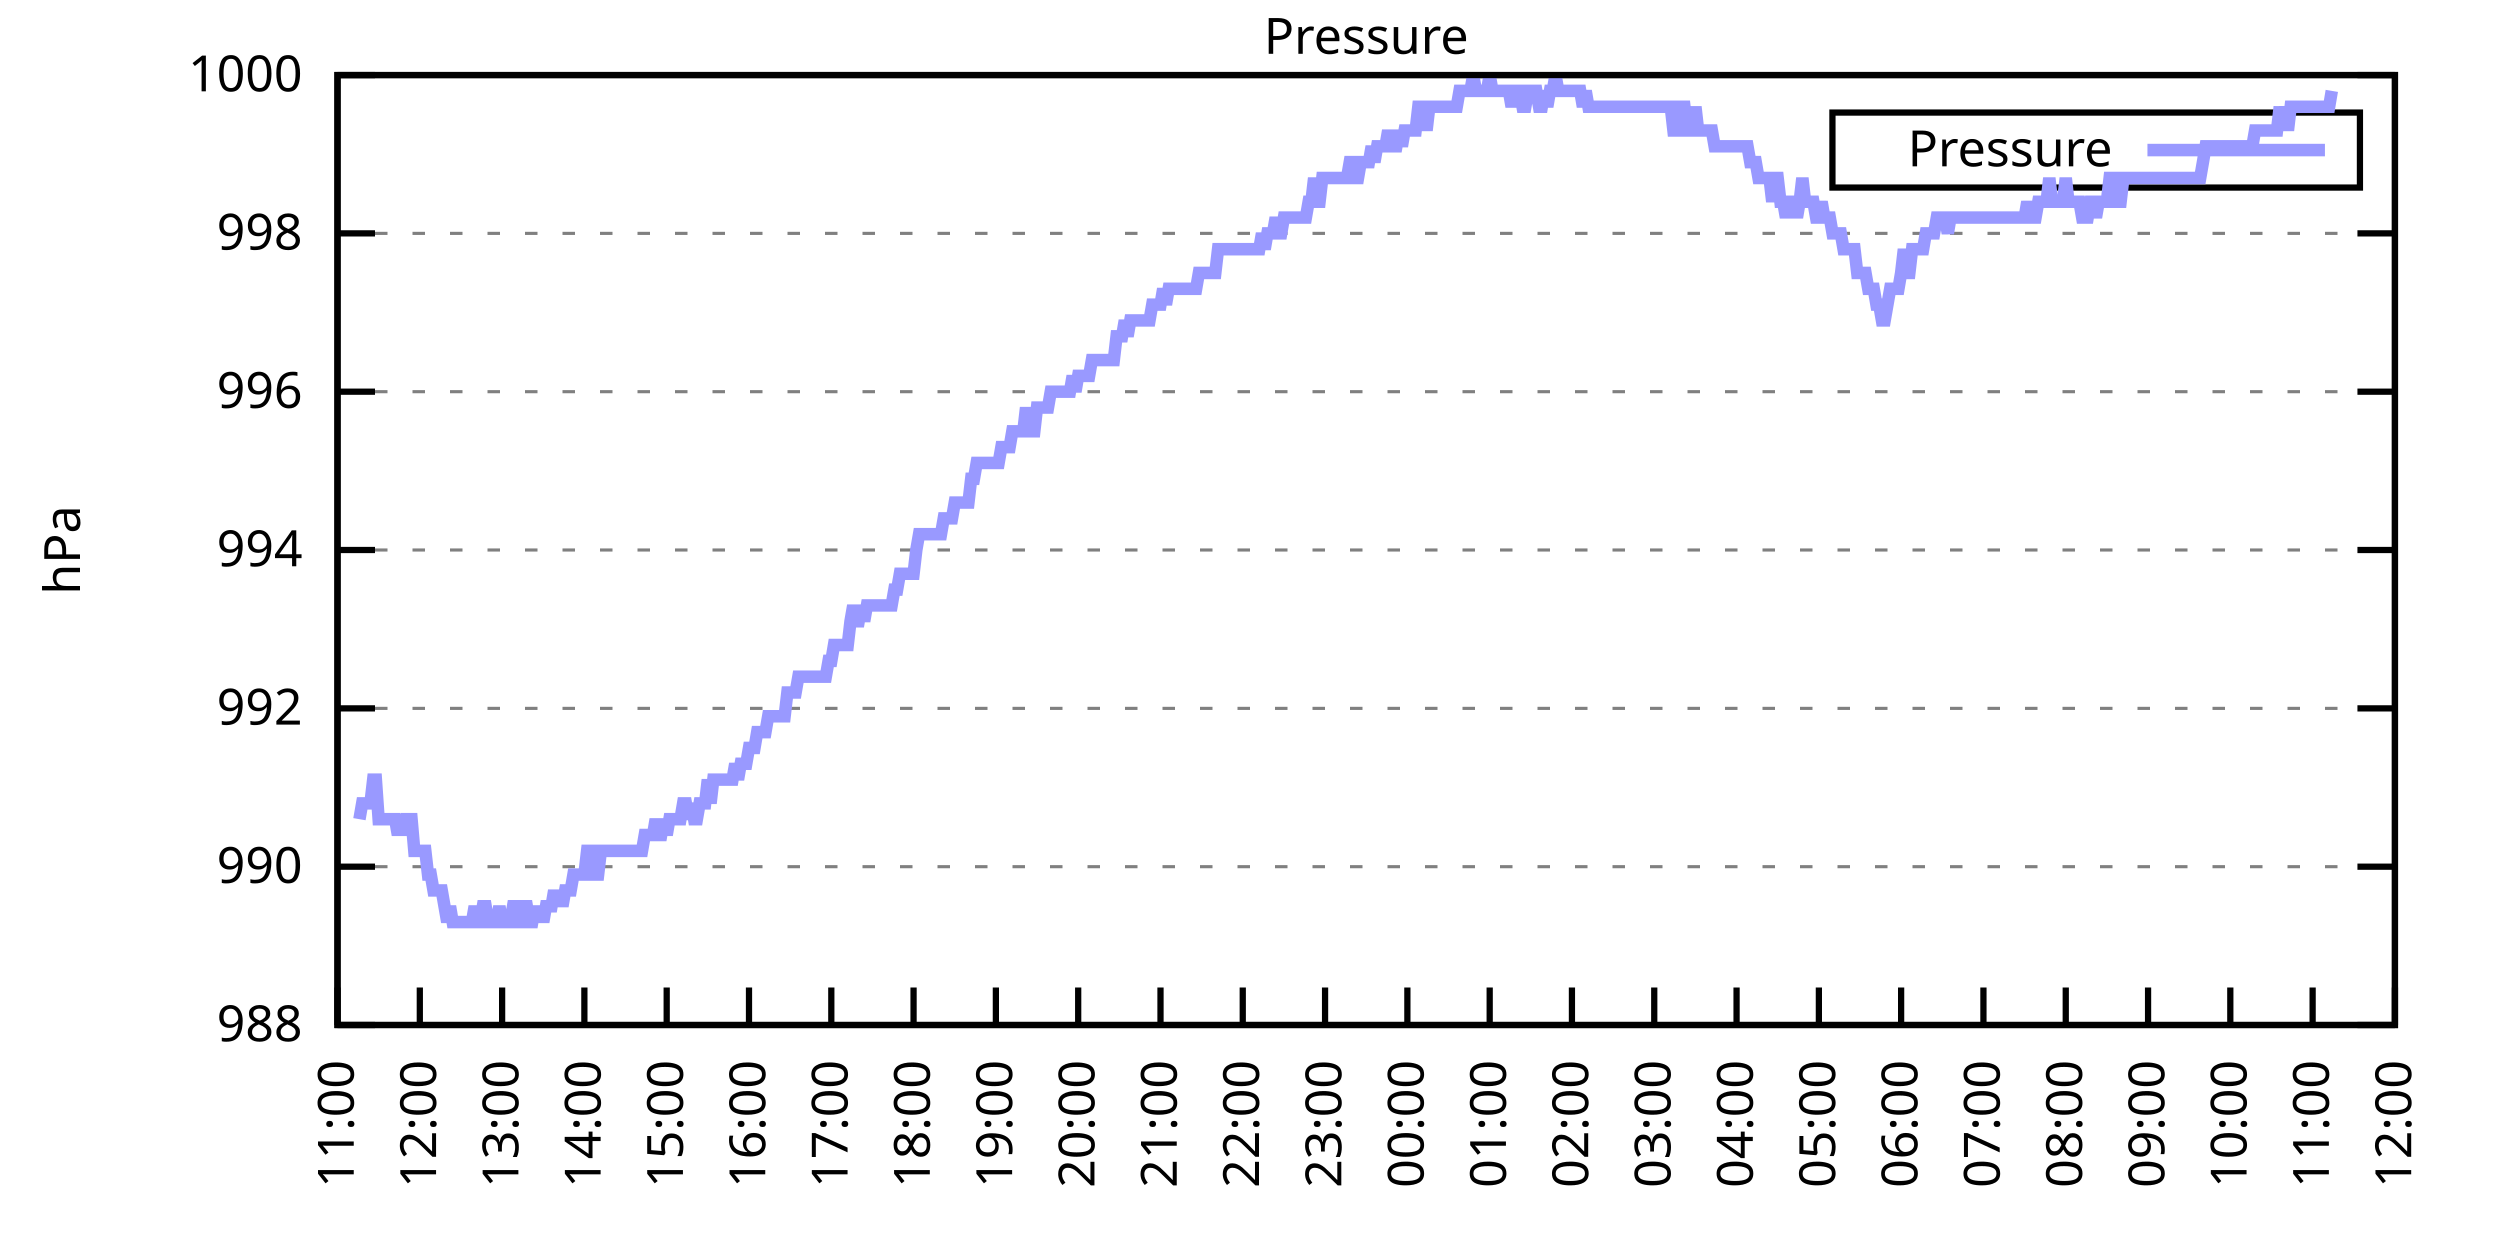
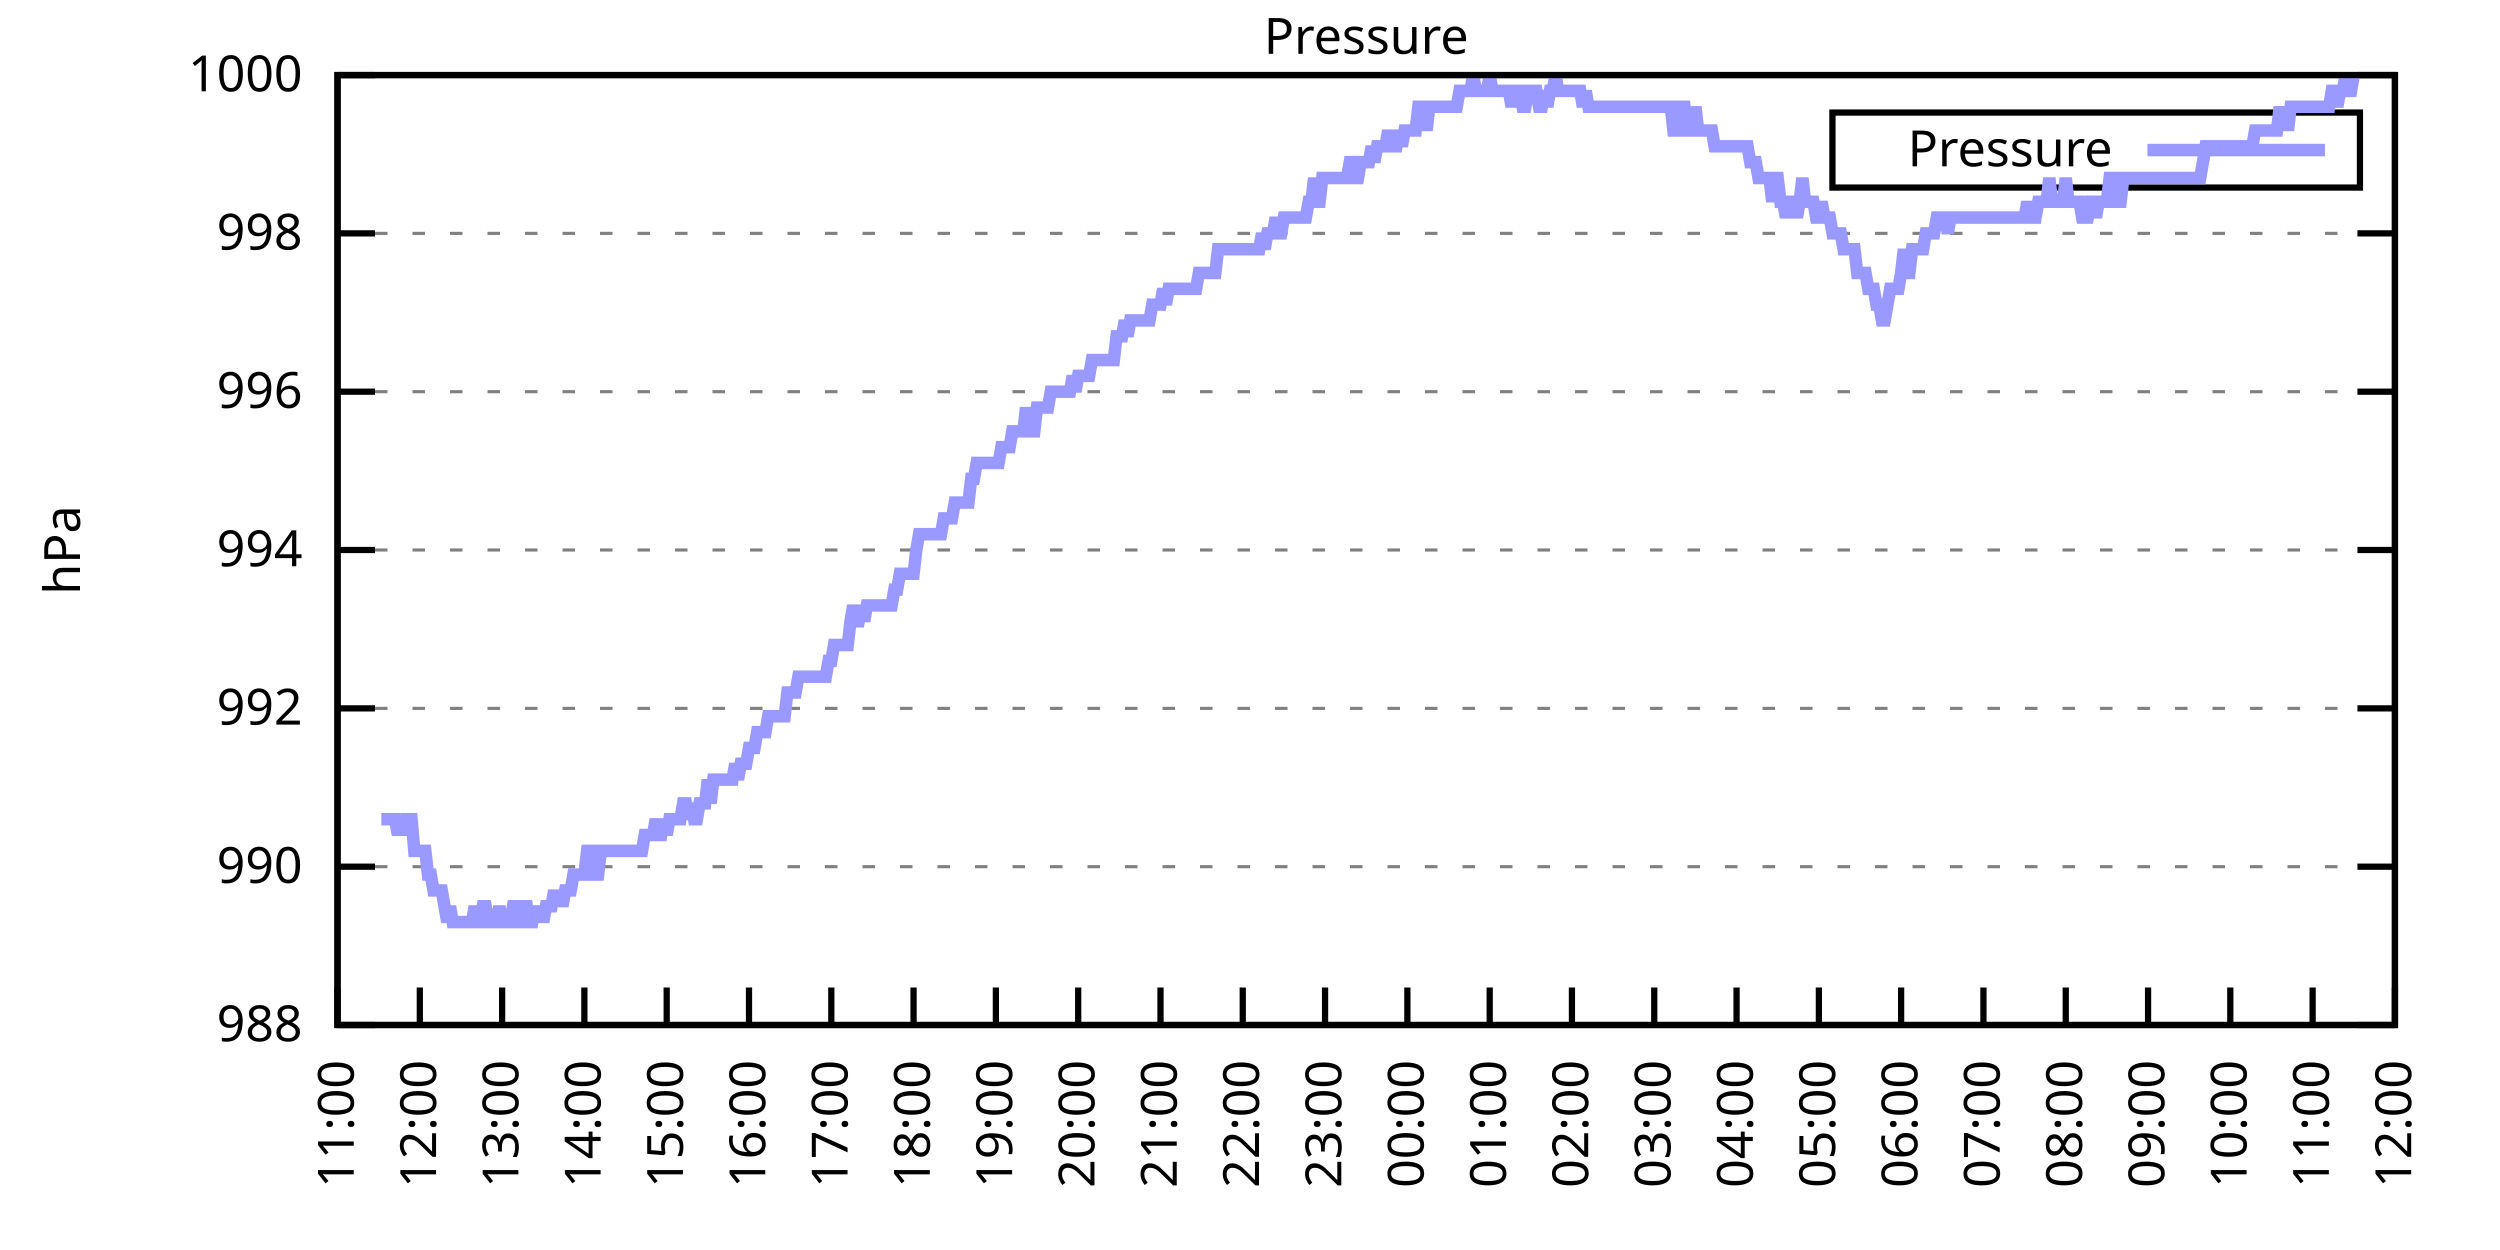
<svg xmlns="http://www.w3.org/2000/svg" xmlns:xlink="http://www.w3.org/1999/xlink" width="400" height="200" viewBox="0 0 400 200">
  <g id="gnuplot_canvas">
    <rect x="0" y="0" width="400" height="200" fill="none" />
    <defs>
      <circle id="gpDot" r="0.5" stroke-width="0.5" stroke="currentColor" />
      <path id="gpPt0" stroke-width="0.333" stroke="currentColor" d="M-1,0 h2 M0,-1 v2" />
      <path id="gpPt1" stroke-width="0.333" stroke="currentColor" d="M-1,-1 L1,1 M1,-1 L-1,1" />
      <path id="gpPt2" stroke-width="0.333" stroke="currentColor" d="M-1,0 L1,0 M0,-1 L0,1 M-1,-1 L1,1 M-1,1 L1,-1" />
      <rect id="gpPt3" stroke-width="0.333" stroke="currentColor" x="-1" y="-1" width="2" height="2" />
      <rect id="gpPt4" stroke-width="0.333" stroke="currentColor" fill="currentColor" x="-1" y="-1" width="2" height="2" />
      <circle id="gpPt5" stroke-width="0.333" stroke="currentColor" cx="0" cy="0" r="1" />
      <use xlink:href="#gpPt5" id="gpPt6" fill="currentColor" stroke="none" />
      <path id="gpPt7" stroke-width="0.333" stroke="currentColor" d="M0,-1.33 L-1.33,0.67 L1.33,0.67 z" />
      <use xlink:href="#gpPt7" id="gpPt8" fill="currentColor" stroke="none" />
      <use xlink:href="#gpPt7" id="gpPt9" stroke="currentColor" transform="rotate(180)" />
      <use xlink:href="#gpPt9" id="gpPt10" fill="currentColor" stroke="none" />
      <use xlink:href="#gpPt3" id="gpPt11" stroke="currentColor" transform="rotate(45)" />
      <use xlink:href="#gpPt11" id="gpPt12" fill="currentColor" stroke="none" />
      <path id="gpPt13" stroke-width="0.333" stroke="currentColor" d="M0,1.330 L1.265,0.411 L0.782,-1.067 L-0.782,-1.076 L-1.265,0.411 z" />
      <use xlink:href="#gpPt13" id="gpPt14" fill="currentColor" stroke="none" />
      <filter id="textbox" filterUnits="objectBoundingBox" x="0" y="0" height="1" width="1">
        <feFlood flood-color="white" flood-opacity="1" result="bgnd" />
        <feComposite in="SourceGraphic" in2="bgnd" operator="atop" />
      </filter>
      <filter id="greybox" filterUnits="objectBoundingBox" x="0" y="0" height="1" width="1">
        <feFlood flood-color="lightgrey" flood-opacity="1" result="grey" />
        <feComposite in="SourceGraphic" in2="grey" operator="atop" />
      </filter>
    </defs>
    <g fill="none" color="white" stroke="currentColor" stroke-width="1.00" stroke-linecap="butt" stroke-linejoin="miter">
</g>
    <g fill="none" color="black" stroke="currentColor" stroke-width="1.00" stroke-linecap="butt" stroke-linejoin="miter">
      <g stroke="none" shape-rendering="crispEdges">
        <polygon fill="rgb(255, 255, 255)" points="54.00,164.00 383.18,164.00 383.18,12.02 54.00,12.02 " />
      </g>
    </g>
    <g fill="none" color="black" stroke="currentColor" stroke-width="1.00" stroke-linecap="butt" stroke-linejoin="miter">
</g>
    <g fill="none" color="black" stroke="black" stroke-width="0.50" stroke-linecap="butt" stroke-linejoin="miter">
</g>
    <g fill="none" color="gray" stroke="currentColor" stroke-width="0.50" stroke-linecap="butt" stroke-linejoin="miter">
      <path stroke="gray" stroke-dasharray="2,4" class="gridline" d="M54.00,164.00 L383.19,164.00  " />
    </g>
    <g fill="none" color="gray" stroke="gray" stroke-width="1.00" stroke-linecap="butt" stroke-linejoin="miter">
</g>
    <g fill="none" color="black" stroke="currentColor" stroke-width="1.00" stroke-linecap="butt" stroke-linejoin="miter">
      <path stroke="black" d="M54.00,164.00 L60.00,164.00 M383.19,164.00 L377.19,164.00  " />
      <g transform="translate(48.40,166.60)" stroke="none" fill="black" font-family="Sans" font-size="8.00" text-anchor="end">
        <text>
          <tspan font-family="Sans"> 988</tspan>
        </text>
      </g>
    </g>
    <g fill="none" color="black" stroke="currentColor" stroke-width="1.00" stroke-linecap="butt" stroke-linejoin="miter">
</g>
    <g fill="none" color="black" stroke="black" stroke-width="0.50" stroke-linecap="butt" stroke-linejoin="miter">
</g>
    <g fill="none" color="gray" stroke="currentColor" stroke-width="0.50" stroke-linecap="butt" stroke-linejoin="miter">
      <path stroke="gray" stroke-dasharray="2,4" class="gridline" d="M54.00,138.67 L383.19,138.67  " />
    </g>
    <g fill="none" color="gray" stroke="gray" stroke-width="1.00" stroke-linecap="butt" stroke-linejoin="miter">
</g>
    <g fill="none" color="black" stroke="currentColor" stroke-width="1.00" stroke-linecap="butt" stroke-linejoin="miter">
      <path stroke="black" d="M54.00,138.67 L60.00,138.67 M383.19,138.67 L377.19,138.67  " />
      <g transform="translate(48.40,141.27)" stroke="none" fill="black" font-family="Sans" font-size="8.00" text-anchor="end">
        <text>
          <tspan font-family="Sans"> 990</tspan>
        </text>
      </g>
    </g>
    <g fill="none" color="black" stroke="currentColor" stroke-width="1.00" stroke-linecap="butt" stroke-linejoin="miter">
</g>
    <g fill="none" color="black" stroke="black" stroke-width="0.50" stroke-linecap="butt" stroke-linejoin="miter">
</g>
    <g fill="none" color="gray" stroke="currentColor" stroke-width="0.50" stroke-linecap="butt" stroke-linejoin="miter">
      <path stroke="gray" stroke-dasharray="2,4" class="gridline" d="M54.00,113.34 L383.19,113.34  " />
    </g>
    <g fill="none" color="gray" stroke="gray" stroke-width="1.00" stroke-linecap="butt" stroke-linejoin="miter">
</g>
    <g fill="none" color="black" stroke="currentColor" stroke-width="1.00" stroke-linecap="butt" stroke-linejoin="miter">
      <path stroke="black" d="M54.00,113.34 L60.00,113.34 M383.19,113.34 L377.19,113.34  " />
      <g transform="translate(48.40,115.94)" stroke="none" fill="black" font-family="Sans" font-size="8.00" text-anchor="end">
        <text>
          <tspan font-family="Sans"> 992</tspan>
        </text>
      </g>
    </g>
    <g fill="none" color="black" stroke="currentColor" stroke-width="1.00" stroke-linecap="butt" stroke-linejoin="miter">
</g>
    <g fill="none" color="black" stroke="black" stroke-width="0.50" stroke-linecap="butt" stroke-linejoin="miter">
</g>
    <g fill="none" color="gray" stroke="currentColor" stroke-width="0.50" stroke-linecap="butt" stroke-linejoin="miter">
      <path stroke="gray" stroke-dasharray="2,4" class="gridline" d="M54.00,88.00 L383.19,88.00  " />
    </g>
    <g fill="none" color="gray" stroke="gray" stroke-width="1.00" stroke-linecap="butt" stroke-linejoin="miter">
</g>
    <g fill="none" color="black" stroke="currentColor" stroke-width="1.00" stroke-linecap="butt" stroke-linejoin="miter">
      <path stroke="black" d="M54.00,88.00 L60.00,88.00 M383.19,88.00 L377.19,88.00  " />
      <g transform="translate(48.40,90.60)" stroke="none" fill="black" font-family="Sans" font-size="8.00" text-anchor="end">
        <text>
          <tspan font-family="Sans"> 994</tspan>
        </text>
      </g>
    </g>
    <g fill="none" color="black" stroke="currentColor" stroke-width="1.00" stroke-linecap="butt" stroke-linejoin="miter">
</g>
    <g fill="none" color="black" stroke="black" stroke-width="0.50" stroke-linecap="butt" stroke-linejoin="miter">
</g>
    <g fill="none" color="gray" stroke="currentColor" stroke-width="0.50" stroke-linecap="butt" stroke-linejoin="miter">
      <path stroke="gray" stroke-dasharray="2,4" class="gridline" d="M54.00,62.67 L383.19,62.67  " />
    </g>
    <g fill="none" color="gray" stroke="gray" stroke-width="1.00" stroke-linecap="butt" stroke-linejoin="miter">
</g>
    <g fill="none" color="black" stroke="currentColor" stroke-width="1.00" stroke-linecap="butt" stroke-linejoin="miter">
      <path stroke="black" d="M54.00,62.67 L60.00,62.67 M383.19,62.67 L377.19,62.67  " />
      <g transform="translate(48.40,65.27)" stroke="none" fill="black" font-family="Sans" font-size="8.00" text-anchor="end">
        <text>
          <tspan font-family="Sans"> 996</tspan>
        </text>
      </g>
    </g>
    <g fill="none" color="black" stroke="currentColor" stroke-width="1.00" stroke-linecap="butt" stroke-linejoin="miter">
</g>
    <g fill="none" color="black" stroke="black" stroke-width="0.50" stroke-linecap="butt" stroke-linejoin="miter">
</g>
    <g fill="none" color="gray" stroke="currentColor" stroke-width="0.50" stroke-linecap="butt" stroke-linejoin="miter">
      <path stroke="gray" stroke-dasharray="2,4" class="gridline" d="M54.00,37.34 L383.19,37.34  " />
    </g>
    <g fill="none" color="gray" stroke="gray" stroke-width="1.00" stroke-linecap="butt" stroke-linejoin="miter">
</g>
    <g fill="none" color="black" stroke="currentColor" stroke-width="1.00" stroke-linecap="butt" stroke-linejoin="miter">
      <path stroke="black" d="M54.00,37.34 L60.00,37.34 M383.19,37.34 L377.19,37.34  " />
      <g transform="translate(48.40,39.94)" stroke="none" fill="black" font-family="Sans" font-size="8.00" text-anchor="end">
        <text>
          <tspan font-family="Sans"> 998</tspan>
        </text>
      </g>
    </g>
    <g fill="none" color="black" stroke="currentColor" stroke-width="1.00" stroke-linecap="butt" stroke-linejoin="miter">
</g>
    <g fill="none" color="black" stroke="black" stroke-width="0.50" stroke-linecap="butt" stroke-linejoin="miter">
</g>
    <g fill="none" color="gray" stroke="currentColor" stroke-width="0.50" stroke-linecap="butt" stroke-linejoin="miter">
      <path stroke="gray" stroke-dasharray="2,4" class="gridline" d="M54.00,12.01 L383.19,12.01  " />
    </g>
    <g fill="none" color="gray" stroke="gray" stroke-width="1.00" stroke-linecap="butt" stroke-linejoin="miter">
</g>
    <g fill="none" color="black" stroke="currentColor" stroke-width="1.00" stroke-linecap="butt" stroke-linejoin="miter">
      <path stroke="black" d="M54.00,12.01 L60.00,12.01 M383.19,12.01 L377.19,12.01  " />
      <g transform="translate(48.40,14.61)" stroke="none" fill="black" font-family="Sans" font-size="8.00" text-anchor="end">
        <text>
          <tspan font-family="Sans"> 1000</tspan>
        </text>
      </g>
    </g>
    <g fill="none" color="black" stroke="currentColor" stroke-width="1.00" stroke-linecap="butt" stroke-linejoin="miter">
      <path stroke="black" d="M54.00,164.00 L54.00,158.00  " />
      <g transform="translate(56.60,169.60) rotate(270.00)" stroke="none" fill="black" font-family="Sans" font-size="8.00" text-anchor="end">
        <text>
          <tspan font-family="Sans">11:00</tspan>
        </text>
      </g>
    </g>
    <g fill="none" color="black" stroke="currentColor" stroke-width="1.00" stroke-linecap="butt" stroke-linejoin="miter">
      <path stroke="black" d="M67.17,164.00 L67.17,158.00  " />
      <g transform="translate(69.77,169.60) rotate(270.00)" stroke="none" fill="black" font-family="Sans" font-size="8.00" text-anchor="end">
        <text>
          <tspan font-family="Sans">12:00</tspan>
        </text>
      </g>
    </g>
    <g fill="none" color="black" stroke="currentColor" stroke-width="1.00" stroke-linecap="butt" stroke-linejoin="miter">
      <path stroke="black" d="M80.34,164.00 L80.34,158.00  " />
      <g transform="translate(82.94,169.60) rotate(270.00)" stroke="none" fill="black" font-family="Sans" font-size="8.00" text-anchor="end">
        <text>
          <tspan font-family="Sans">13:00</tspan>
        </text>
      </g>
    </g>
    <g fill="none" color="black" stroke="currentColor" stroke-width="1.00" stroke-linecap="butt" stroke-linejoin="miter">
      <path stroke="black" d="M93.50,164.00 L93.50,158.00  " />
      <g transform="translate(96.10,169.60) rotate(270.00)" stroke="none" fill="black" font-family="Sans" font-size="8.00" text-anchor="end">
        <text>
          <tspan font-family="Sans">14:00</tspan>
        </text>
      </g>
    </g>
    <g fill="none" color="black" stroke="currentColor" stroke-width="1.00" stroke-linecap="butt" stroke-linejoin="miter">
      <path stroke="black" d="M106.67,164.00 L106.67,158.00  " />
      <g transform="translate(109.27,169.60) rotate(270.00)" stroke="none" fill="black" font-family="Sans" font-size="8.00" text-anchor="end">
        <text>
          <tspan font-family="Sans">15:00</tspan>
        </text>
      </g>
    </g>
    <g fill="none" color="black" stroke="currentColor" stroke-width="1.00" stroke-linecap="butt" stroke-linejoin="miter">
      <path stroke="black" d="M119.84,164.00 L119.84,158.00  " />
      <g transform="translate(122.44,169.60) rotate(270.00)" stroke="none" fill="black" font-family="Sans" font-size="8.00" text-anchor="end">
        <text>
          <tspan font-family="Sans">16:00</tspan>
        </text>
      </g>
    </g>
    <g fill="none" color="black" stroke="currentColor" stroke-width="1.00" stroke-linecap="butt" stroke-linejoin="miter">
      <path stroke="black" d="M133.01,164.00 L133.01,158.00  " />
      <g transform="translate(135.61,169.60) rotate(270.00)" stroke="none" fill="black" font-family="Sans" font-size="8.00" text-anchor="end">
        <text>
          <tspan font-family="Sans">17:00</tspan>
        </text>
      </g>
    </g>
    <g fill="none" color="black" stroke="currentColor" stroke-width="1.00" stroke-linecap="butt" stroke-linejoin="miter">
      <path stroke="black" d="M146.17,164.00 L146.17,158.00  " />
      <g transform="translate(148.77,169.60) rotate(270.00)" stroke="none" fill="black" font-family="Sans" font-size="8.00" text-anchor="end">
        <text>
          <tspan font-family="Sans">18:00</tspan>
        </text>
      </g>
    </g>
    <g fill="none" color="black" stroke="currentColor" stroke-width="1.00" stroke-linecap="butt" stroke-linejoin="miter">
      <path stroke="black" d="M159.34,164.00 L159.34,158.00  " />
      <g transform="translate(161.94,169.60) rotate(270.00)" stroke="none" fill="black" font-family="Sans" font-size="8.00" text-anchor="end">
        <text>
          <tspan font-family="Sans">19:00</tspan>
        </text>
      </g>
    </g>
    <g fill="none" color="black" stroke="currentColor" stroke-width="1.00" stroke-linecap="butt" stroke-linejoin="miter">
      <path stroke="black" d="M172.51,164.00 L172.51,158.00  " />
      <g transform="translate(175.11,169.60) rotate(270.00)" stroke="none" fill="black" font-family="Sans" font-size="8.00" text-anchor="end">
        <text>
          <tspan font-family="Sans">20:00</tspan>
        </text>
      </g>
    </g>
    <g fill="none" color="black" stroke="currentColor" stroke-width="1.00" stroke-linecap="butt" stroke-linejoin="miter">
      <path stroke="black" d="M185.68,164.00 L185.68,158.00  " />
      <g transform="translate(188.28,169.60) rotate(270.00)" stroke="none" fill="black" font-family="Sans" font-size="8.00" text-anchor="end">
        <text>
          <tspan font-family="Sans">21:00</tspan>
        </text>
      </g>
    </g>
    <g fill="none" color="black" stroke="currentColor" stroke-width="1.00" stroke-linecap="butt" stroke-linejoin="miter">
      <path stroke="black" d="M198.84,164.00 L198.84,158.00  " />
      <g transform="translate(201.44,169.60) rotate(270.00)" stroke="none" fill="black" font-family="Sans" font-size="8.00" text-anchor="end">
        <text>
          <tspan font-family="Sans">22:00</tspan>
        </text>
      </g>
    </g>
    <g fill="none" color="black" stroke="currentColor" stroke-width="1.00" stroke-linecap="butt" stroke-linejoin="miter">
      <path stroke="black" d="M212.01,164.00 L212.01,158.00  " />
      <g transform="translate(214.61,169.60) rotate(270.00)" stroke="none" fill="black" font-family="Sans" font-size="8.00" text-anchor="end">
        <text>
          <tspan font-family="Sans">23:00</tspan>
        </text>
      </g>
    </g>
    <g fill="none" color="black" stroke="currentColor" stroke-width="1.00" stroke-linecap="butt" stroke-linejoin="miter">
      <path stroke="black" d="M225.18,164.00 L225.18,158.00  " />
      <g transform="translate(227.78,169.60) rotate(270.00)" stroke="none" fill="black" font-family="Sans" font-size="8.00" text-anchor="end">
        <text>
          <tspan font-family="Sans">00:00</tspan>
        </text>
      </g>
    </g>
    <g fill="none" color="black" stroke="currentColor" stroke-width="1.00" stroke-linecap="butt" stroke-linejoin="miter">
      <path stroke="black" d="M238.35,164.00 L238.35,158.00  " />
      <g transform="translate(240.95,169.60) rotate(270.00)" stroke="none" fill="black" font-family="Sans" font-size="8.00" text-anchor="end">
        <text>
          <tspan font-family="Sans">01:00</tspan>
        </text>
      </g>
    </g>
    <g fill="none" color="black" stroke="currentColor" stroke-width="1.00" stroke-linecap="butt" stroke-linejoin="miter">
      <path stroke="black" d="M251.51,164.00 L251.51,158.00  " />
      <g transform="translate(254.11,169.60) rotate(270.00)" stroke="none" fill="black" font-family="Sans" font-size="8.00" text-anchor="end">
        <text>
          <tspan font-family="Sans">02:00</tspan>
        </text>
      </g>
    </g>
    <g fill="none" color="black" stroke="currentColor" stroke-width="1.00" stroke-linecap="butt" stroke-linejoin="miter">
      <path stroke="black" d="M264.68,164.00 L264.68,158.00  " />
      <g transform="translate(267.28,169.60) rotate(270.00)" stroke="none" fill="black" font-family="Sans" font-size="8.00" text-anchor="end">
        <text>
          <tspan font-family="Sans">03:00</tspan>
        </text>
      </g>
    </g>
    <g fill="none" color="black" stroke="currentColor" stroke-width="1.00" stroke-linecap="butt" stroke-linejoin="miter">
      <path stroke="black" d="M277.85,164.00 L277.85,158.00  " />
      <g transform="translate(280.45,169.60) rotate(270.00)" stroke="none" fill="black" font-family="Sans" font-size="8.00" text-anchor="end">
        <text>
          <tspan font-family="Sans">04:00</tspan>
        </text>
      </g>
    </g>
    <g fill="none" color="black" stroke="currentColor" stroke-width="1.00" stroke-linecap="butt" stroke-linejoin="miter">
      <path stroke="black" d="M291.02,164.00 L291.02,158.00  " />
      <g transform="translate(293.62,169.60) rotate(270.00)" stroke="none" fill="black" font-family="Sans" font-size="8.00" text-anchor="end">
        <text>
          <tspan font-family="Sans">05:00</tspan>
        </text>
      </g>
    </g>
    <g fill="none" color="black" stroke="currentColor" stroke-width="1.00" stroke-linecap="butt" stroke-linejoin="miter">
      <path stroke="black" d="M304.18,164.00 L304.18,158.00  " />
      <g transform="translate(306.78,169.60) rotate(270.00)" stroke="none" fill="black" font-family="Sans" font-size="8.00" text-anchor="end">
        <text>
          <tspan font-family="Sans">06:00</tspan>
        </text>
      </g>
    </g>
    <g fill="none" color="black" stroke="currentColor" stroke-width="1.00" stroke-linecap="butt" stroke-linejoin="miter">
      <path stroke="black" d="M317.35,164.00 L317.35,158.00  " />
      <g transform="translate(319.95,169.60) rotate(270.00)" stroke="none" fill="black" font-family="Sans" font-size="8.00" text-anchor="end">
        <text>
          <tspan font-family="Sans">07:00</tspan>
        </text>
      </g>
    </g>
    <g fill="none" color="black" stroke="currentColor" stroke-width="1.00" stroke-linecap="butt" stroke-linejoin="miter">
      <path stroke="black" d="M330.52,164.00 L330.52,158.00  " />
      <g transform="translate(333.12,169.60) rotate(270.00)" stroke="none" fill="black" font-family="Sans" font-size="8.00" text-anchor="end">
        <text>
          <tspan font-family="Sans">08:00</tspan>
        </text>
      </g>
    </g>
    <g fill="none" color="black" stroke="currentColor" stroke-width="1.00" stroke-linecap="butt" stroke-linejoin="miter">
      <path stroke="black" d="M343.69,164.00 L343.69,158.00  " />
      <g transform="translate(346.29,169.60) rotate(270.00)" stroke="none" fill="black" font-family="Sans" font-size="8.00" text-anchor="end">
        <text>
          <tspan font-family="Sans">09:00</tspan>
        </text>
      </g>
    </g>
    <g fill="none" color="black" stroke="currentColor" stroke-width="1.00" stroke-linecap="butt" stroke-linejoin="miter">
      <path stroke="black" d="M356.85,164.00 L356.85,158.00  " />
      <g transform="translate(359.45,169.60) rotate(270.00)" stroke="none" fill="black" font-family="Sans" font-size="8.00" text-anchor="end">
        <text>
          <tspan font-family="Sans">10:00</tspan>
        </text>
      </g>
    </g>
    <g fill="none" color="black" stroke="currentColor" stroke-width="1.00" stroke-linecap="butt" stroke-linejoin="miter">
      <path stroke="black" d="M370.02,164.00 L370.02,158.00  " />
      <g transform="translate(372.62,169.60) rotate(270.00)" stroke="none" fill="black" font-family="Sans" font-size="8.00" text-anchor="end">
        <text>
          <tspan font-family="Sans">11:00</tspan>
        </text>
      </g>
    </g>
    <g fill="none" color="black" stroke="currentColor" stroke-width="1.00" stroke-linecap="butt" stroke-linejoin="miter">
      <path stroke="black" d="M383.19,164.00 L383.19,158.00  " />
      <g transform="translate(385.79,169.60) rotate(270.00)" stroke="none" fill="black" font-family="Sans" font-size="8.00" text-anchor="end">
        <text>
          <tspan font-family="Sans">12:00</tspan>
        </text>
      </g>
    </g>
    <g fill="none" color="black" stroke="currentColor" stroke-width="1.00" stroke-linecap="butt" stroke-linejoin="miter">
</g>
    <g fill="none" color="black" stroke="currentColor" stroke-width="1.00" stroke-linecap="butt" stroke-linejoin="miter">
      <path stroke="black" d="M54.00,12.01 L54.00,164.00 L383.19,164.00 L383.19,12.01 L54.00,12.01 Z  " />
    </g>
    <g fill="none" color="black" stroke="currentColor" stroke-width="1.00" stroke-linecap="butt" stroke-linejoin="miter">
</g>
    <g fill="none" color="black" stroke="currentColor" stroke-width="1.00" stroke-linecap="butt" stroke-linejoin="miter">
      <path stroke="black" d="M293.19,30.01 L293.19,18.01 L377.59,18.01 L377.59,30.01 L293.19,30.01 Z  " />
    </g>
    <g id="Pressure_plot_1">
      <g fill="none" color="white" stroke="black" stroke-width="2.00" stroke-linecap="butt" stroke-linejoin="miter">
</g>
      <g fill="none" color="black" stroke="currentColor" stroke-width="2.00" stroke-linecap="butt" stroke-linejoin="miter">
        <g transform="translate(337.99,26.61)" stroke="none" fill="black" font-family="Sans" font-size="8.00" text-anchor="end">
          <text>
            <tspan font-family="Sans">Pressure</tspan>
          </text>
        </g>
      </g>
      <g fill="none" color="black" stroke="currentColor" stroke-width="2.00" stroke-linecap="butt" stroke-linejoin="miter">
-         <path stroke="rgb(153, 153, 255)" d="M343.59,24.01 L371.99,24.01 M57.51,131.07 L57.95,128.54 L58.39,128.54 L58.83,128.54 L59.27,128.54 L59.71,124.74   L60.14,124.74 L60.58,131.07 L61.02,131.07 L61.46,131.07 L61.90,131.07 L62.34,131.07 L62.78,131.07 L63.22,131.07   L63.66,133.60 L64.10,131.07 L64.53,133.60 L64.97,131.07 L65.41,131.07 L65.85,131.07 L66.29,136.14 L66.73,136.14   L67.17,136.14 L67.61,136.14 L68.05,136.14 L68.48,139.93 L68.92,139.93 L69.36,142.47 L69.80,142.47 L70.24,142.47   L70.68,142.47 L71.12,145.00 L71.56,147.53 L72.00,145.00 L72.43,147.53 L72.87,147.53 L73.31,147.53 L73.75,147.53   L74.19,147.53 L74.63,147.53 L75.07,147.53 L75.51,147.53 L75.95,145.00 L76.38,147.53 L76.82,147.53 L77.26,145.00   L77.70,145.00 L78.14,147.53 L78.58,147.53 L79.02,147.53 L79.46,147.53 L79.90,145.00 L80.34,147.53 L80.77,147.53   L81.21,147.53 L81.65,147.53 L82.09,145.00 L82.53,145.00 L82.97,147.53 L83.41,147.53 L83.85,145.00 L84.29,145.00   L84.72,147.53 L85.16,147.53 L85.60,145.00 L86.04,147.53 L86.48,145.00 L86.92,147.53 L87.36,145.00 L87.80,145.00   L88.24,145.00 L88.67,142.47 L89.11,145.00 L89.55,142.47 L89.99,145.00 L90.43,142.47 L90.87,142.47 L91.31,142.47   L91.75,139.93 L92.19,139.93 L92.62,139.93 L93.06,139.93 L93.50,139.93 L93.94,136.14 L94.38,136.14 L94.82,139.93   L95.26,139.93 L95.70,139.93 L96.14,136.14 L96.58,136.14 L97.01,136.14 L97.45,136.14 L97.89,136.14 L98.33,136.14   L98.77,136.14 L99.21,136.14 L99.65,136.14 L100.09,136.14 L100.53,136.14 L100.96,136.14 L101.40,136.14 L101.84,136.14   L102.28,136.14 L102.72,136.14 L103.16,133.60 L103.60,133.60 L104.04,133.60 L104.48,133.60 L104.91,131.07 L105.35,133.60   L105.79,133.60 L106.23,131.07 L106.67,133.60 L107.11,131.07 L107.55,131.07 L107.99,131.07 L108.43,131.07 L108.87,131.07   L109.30,128.54 L109.74,128.54 L110.18,131.07 L110.62,128.54 L111.06,131.07 L111.50,131.07 L111.94,128.54 L112.38,128.54   L112.82,128.54 L113.25,124.74 L113.69,128.54 L114.13,124.74 L114.57,124.74 L115.01,124.74 L115.45,124.74 L115.89,124.74   L116.33,124.74 L116.77,124.74 L117.20,124.74 L117.64,122.20 L118.08,124.74 L118.52,122.20 L118.96,122.20 L119.40,122.20   L119.84,119.67 L120.28,119.67 L120.72,119.67 L121.15,117.14 L121.59,117.14 L122.03,117.14 L122.47,117.14 L122.91,114.60   L123.35,114.60 L123.79,114.60 L124.23,114.60 L124.67,114.60 L125.11,114.60 L125.54,114.60 L125.98,110.80 L126.42,110.80   L126.86,110.80 L127.30,110.80 L127.74,108.27 L128.18,108.27 L128.62,108.27 L129.06,108.27 L129.49,108.27 L129.93,108.27   L130.37,108.27 L130.81,108.27 L131.25,108.27 L131.69,108.27 L132.13,108.27 L132.57,105.74 L133.01,105.74 L133.44,103.20   L133.88,103.20 L134.32,103.20 L134.76,103.20 L135.20,103.20 L135.64,103.20 L136.08,99.40 L136.52,96.87 L136.96,99.40   L137.39,99.40 L137.83,96.87 L138.27,99.40 L138.71,96.87 L139.15,96.87 L139.59,96.87 L140.03,96.87 L140.47,96.87   L140.91,96.87 L141.35,96.87 L141.78,96.87 L142.22,96.87 L142.66,96.87 L143.10,94.34 L143.54,94.34 L143.98,91.80   L144.42,91.80 L144.86,91.80 L145.30,91.80 L145.73,91.80 L146.17,91.80 L146.61,88.00 L147.05,85.47 L147.49,85.47   L147.93,85.47 L148.37,85.47 L148.81,85.47 L149.25,85.47 L149.68,85.47 L150.12,85.47 L150.56,85.47 L151.00,82.94   L151.44,82.94 L151.88,82.94 L152.32,82.94 L152.76,80.41 L153.20,80.41 L153.63,80.41 L154.07,80.41 L154.51,80.41   L154.95,80.41 L155.39,76.61 L155.83,76.61 L156.27,74.07 L156.71,74.07 L157.15,74.07 L157.59,74.07 L158.02,74.07   L158.46,74.07 L158.90,74.07 L159.34,74.07 L159.78,74.07 L160.22,71.54 L160.66,71.54 L161.10,71.54 L161.54,71.54   L161.97,69.01 L162.41,69.01 L162.85,69.01 L163.29,69.01 L163.73,69.01 L164.17,65.21 L164.61,69.01 L165.05,69.01   L165.49,69.01 L165.92,65.21 L166.36,65.21 L166.80,65.21 L167.24,65.21 L167.68,65.21 L168.12,62.67 L168.56,62.67   L169.00,62.67 L169.44,62.67 L169.87,62.67 L170.31,62.67 L170.75,62.67 L171.19,62.67 L171.63,60.14 L172.07,62.67   L172.51,60.14 L172.95,60.14 L173.39,60.14 L173.83,60.14 L174.26,60.14 L174.70,57.61 L175.14,57.61 L175.58,57.61   L176.02,57.61 L176.46,57.61 L176.90,57.61 L177.34,57.61 L177.78,57.61 L178.21,57.61 L178.65,53.81 L179.09,53.81   L179.53,53.81 L179.97,51.27 L180.41,53.81 L180.85,51.27 L181.29,51.27 L181.73,51.27 L182.16,51.27 L182.60,51.27   L183.04,51.27 L183.48,51.27 L183.92,51.27 L184.36,48.74 L184.80,48.74 L185.24,48.74 L185.68,48.74 L186.11,46.21   L186.55,48.74 L186.99,46.21 L187.43,46.21 L187.87,46.21 L188.31,46.21 L188.75,46.21 L189.19,46.21 L189.63,46.21   L190.07,46.21 L190.50,46.21 L190.94,46.21 L191.38,46.21 L191.82,43.67 L192.26,43.67 L192.70,43.67 L193.14,43.67   L193.58,43.67 L194.02,43.67 L194.45,43.67 L194.89,39.87 L195.33,39.87 L195.77,39.87 L196.21,39.87 L196.65,39.87   L197.09,39.87 L197.53,39.87 L197.97,39.87 L198.40,39.87 L198.84,39.87 L199.28,39.87 L199.72,39.87 L200.16,39.87   L200.60,39.87 L201.04,39.87 L201.48,39.87 L201.92,37.34 L202.35,39.87 L202.79,37.34 L203.23,37.34 L203.67,37.34   L204.11,34.81 L204.55,37.34 L204.99,37.34 L205.43,34.81 L205.87,34.81 L206.31,34.81 L206.74,34.81 L207.18,34.81   L207.62,34.81 L208.06,34.81 L208.50,34.81 L208.94,34.81 L209.38,32.28 L209.82,32.28 L210.26,28.48 L210.69,32.28   L211.13,32.28 L211.57,28.48 L212.01,28.48 L212.45,28.48 L212.89,28.48 L213.33,28.48 L213.77,28.48 L214.21,28.48   L214.64,28.48 L215.08,28.48 L215.52,28.48 L215.96,25.94 L216.40,25.94 L216.84,28.48 L217.28,28.48 L217.72,25.94   L218.16,25.94 L218.60,25.94 L219.03,25.94 L219.47,23.41 L219.91,25.94 L220.35,23.41 L220.79,23.41 L221.23,23.41   L221.67,23.41 L222.11,20.88 L222.55,23.41 L222.98,23.41 L223.42,23.41 L223.86,20.88 L224.30,23.41 L224.74,20.88   L225.18,20.88 L225.62,20.88 L226.06,20.88 L226.50,20.88 L226.93,17.08 L227.37,17.08 L227.81,17.08 L228.25,20.88   L228.69,17.08 L229.13,17.08 L229.57,17.08 L230.01,17.08 L230.45,17.08 L230.88,17.08 L231.32,17.08 L231.76,17.08   L232.20,17.08 L232.64,17.08 L233.08,17.08 L233.52,14.54 L233.96,14.54 L234.40,14.54 L234.84,14.54 L235.27,14.54   L235.71,12.01 L236.15,14.54 L236.59,14.54 L237.03,14.54 L237.47,14.54 L237.91,14.54 L238.35,12.01 L238.79,14.54   L239.22,14.54 L239.66,14.54 L240.10,14.54 L240.54,14.54 L240.98,14.54 L241.42,14.54 L241.86,17.08 L242.30,14.54   L242.74,14.54 L243.17,14.54 L243.61,17.08 L244.05,17.08 L244.49,14.54 L244.93,14.54 L245.37,14.54 L245.81,14.54   L246.25,17.08 L246.69,17.08 L247.12,14.54 L247.56,17.08 L248.00,14.54 L248.44,14.54 L248.88,12.01 L249.32,14.54   L249.76,14.54 L250.20,14.54 L250.64,14.54 L251.08,14.54 L251.51,14.54 L251.95,14.54 L252.39,14.54 L252.83,14.54   L253.27,17.08 L253.71,14.54 L254.15,17.08 L254.59,17.08 L255.03,17.08 L255.46,17.08 L255.90,17.08 L256.34,17.08   L256.78,17.08 L257.22,17.08 L257.66,17.08 L258.10,17.08 L258.54,17.08 L258.98,17.08 L259.41,17.08 L259.85,17.08   L260.29,17.08 L260.73,17.08 L261.17,17.08 L261.61,17.08 L262.05,17.08 L262.49,17.08 L262.93,17.08 L263.36,17.08   L263.80,17.08 L264.24,17.08 L264.68,17.08 L265.12,17.08 L265.56,17.08 L266.00,17.08 L266.44,17.08 L266.88,17.08   L267.32,17.08 L267.75,20.88 L268.19,20.88 L268.63,20.88 L269.07,17.08 L269.51,17.08 L269.95,20.88 L270.39,20.88   L270.83,20.88 L271.27,17.08 L271.70,20.88 L272.14,20.88 L272.58,20.88 L273.02,20.88 L273.46,20.88 L273.90,20.88   L274.34,23.41 L274.78,23.41 L275.22,23.41 L275.65,23.41 L276.09,23.41 L276.53,23.41 L276.97,23.41 L277.41,23.41   L277.85,23.41 L278.29,23.41 L278.73,23.41 L279.17,23.41 L279.60,23.41 L280.04,25.94 L280.48,25.94 L280.92,25.94   L281.36,28.48 L281.80,28.48 L282.24,28.48 L282.68,28.48 L283.12,28.48 L283.56,32.28 L283.99,28.48 L284.43,28.48   L284.87,32.28 L285.31,32.28 L285.75,34.81 L286.19,32.28 L286.63,32.28 L287.07,32.28 L287.51,34.81 L287.94,32.28   L288.38,28.48 L288.82,32.28 L289.26,32.28 L289.70,32.28 L290.14,32.28 L290.58,34.81 L291.02,34.81 L291.46,32.28   L291.89,34.81 L292.33,34.81 L292.77,34.81 L293.21,37.34 L293.65,37.34 L294.09,37.34 L294.53,37.34 L294.97,39.87   L295.41,39.87 L295.84,39.87 L296.28,39.87 L296.72,39.87 L297.16,43.67 L297.60,43.67 L298.04,43.67 L298.48,43.67   L298.92,46.21 L299.36,46.21 L299.80,46.21 L300.23,48.74 L300.67,48.74 L301.11,51.27 L301.55,51.27 L301.99,48.74   L302.43,46.21 L302.87,46.21 L303.31,46.21 L303.75,46.21 L304.18,43.67 L304.62,39.87 L305.06,43.67 L305.50,43.67   L305.94,39.87 L306.38,39.87 L306.82,39.87 L307.26,39.87 L307.70,39.87 L308.13,37.34 L308.57,37.34 L309.01,37.34   L309.45,37.34 L309.89,34.81 L310.33,34.81 L310.77,34.81 L311.21,34.81 L311.65,37.34 L312.08,34.81 L312.52,34.81   L312.96,34.81 L313.40,34.81 L313.84,34.81 L314.28,34.81 L314.72,34.81 L315.16,34.81 L315.60,34.81 L316.04,34.81   L316.47,34.81 L316.91,34.81 L317.35,34.81 L317.79,34.81 L318.23,34.81 L318.67,34.81 L319.11,34.81 L319.55,34.81   L319.99,34.81 L320.42,34.81 L320.86,34.81 L321.30,34.81 L321.74,34.81 L322.18,34.81 L322.62,34.81 L323.06,34.81   L323.50,34.81 L323.94,34.81 L324.37,32.28 L324.81,34.81 L325.25,34.81 L325.69,34.81 L326.13,32.28 L326.57,32.28   L327.01,32.28 L327.45,32.28 L327.89,28.48 L328.33,32.28 L328.76,32.28 L329.20,32.28 L329.64,32.28 L330.08,32.28   L330.52,28.48 L330.96,32.28 L331.40,32.28 L331.84,32.28 L332.28,32.28 L332.71,32.28 L333.15,34.81 L333.59,34.81   L334.03,34.81 L334.47,32.28 L334.91,32.28 L335.35,34.81 L335.79,32.28 L336.23,32.28 L336.66,32.28 L337.10,32.28   L337.54,28.48 L337.98,28.48 L338.42,28.48 L338.86,32.28 L339.30,32.28 L339.74,28.48 L340.18,28.48 L340.61,28.48   L341.05,28.48 L341.49,28.48 L341.93,28.48 L342.37,28.48 L342.81,28.48 L343.25,28.48 L343.69,28.48 L344.13,28.48   L344.57,28.48 L345.00,28.48 L345.44,28.48 L345.88,28.48 L346.32,28.48 L346.76,28.48 L347.20,28.48 L347.64,28.48   L348.08,28.48 L348.52,28.48 L348.95,28.48 L349.39,28.48 L349.83,28.48 L350.27,28.48 L350.71,28.48 L351.15,28.48   L351.59,28.48 L352.03,28.48 L352.47,25.94 L352.90,23.41 L353.34,23.41 L353.78,23.41 L354.22,23.41 L354.66,23.41   L355.10,23.41 L355.54,23.41 L355.98,23.41 L356.42,23.41 L356.85,23.41 L357.29,23.41 L357.73,23.41 L358.17,23.41   L358.61,23.41 L359.05,23.41 L359.49,23.41 L359.93,23.41 L360.37,23.41 L360.81,20.88 L361.24,20.88 L361.68,20.88   L362.12,20.88 L362.56,20.88 L363.00,20.88 L363.44,20.88 L363.88,20.88 L364.32,20.88 L364.76,17.08 L365.19,20.88   L365.63,17.08 L366.07,20.88 L366.51,17.08 L366.95,17.08 L367.39,17.08 L367.83,17.08 L368.27,17.08 L368.71,17.08   L369.14,17.08 L369.58,17.08 L370.02,17.08 L370.46,17.08 L370.90,17.08 L371.34,17.08 L371.78,17.08 L372.22,17.08   L372.66,17.08 L373.09,14.54  " />
+         <path stroke="rgb(153, 153, 255)" d="M343.59,24.01 L371.99,24.01 M61.02,131.07 L61.46,131.07 L61.90,131.07 L62.34,131.07 L62.78,131.07 L63.22,131.07   L63.66,133.60 L64.10,131.07 L64.53,133.60 L64.97,131.07 L65.41,131.07 L65.85,131.07 L66.29,136.14 L66.73,136.14   L67.17,136.14 L67.61,136.14 L68.05,136.14 L68.48,139.93 L68.92,139.93 L69.36,142.47 L69.80,142.47 L70.24,142.47   L70.68,142.47 L71.12,145.00 L71.56,147.53 L72.00,145.00 L72.43,147.53 L72.87,147.53 L73.31,147.53 L73.75,147.53   L74.19,147.53 L74.63,147.53 L75.07,147.53 L75.51,147.53 L75.95,145.00 L76.38,147.53 L76.82,147.53 L77.26,145.00   L77.70,145.00 L78.14,147.53 L78.58,147.53 L79.02,147.53 L79.46,147.53 L79.90,145.00 L80.34,147.53 L80.77,147.53   L81.21,147.53 L81.65,147.53 L82.09,145.00 L82.53,145.00 L82.97,147.53 L83.41,147.53 L83.85,145.00 L84.29,145.00   L84.72,147.53 L85.16,147.53 L85.60,145.00 L86.04,147.53 L86.48,145.00 L86.92,147.53 L87.36,145.00 L87.80,145.00   L88.24,145.00 L88.67,142.47 L89.11,145.00 L89.55,142.47 L89.99,145.00 L90.43,142.47 L90.87,142.47 L91.31,142.47   L91.75,139.93 L92.19,139.93 L92.62,139.93 L93.06,139.93 L93.50,139.93 L93.94,136.14 L94.38,136.14 L94.82,139.93   L95.26,139.93 L95.70,139.93 L96.14,136.14 L96.58,136.14 L97.01,136.14 L97.45,136.14 L97.89,136.14 L98.33,136.14   L98.77,136.14 L99.21,136.14 L99.65,136.14 L100.09,136.14 L100.53,136.14 L100.96,136.14 L101.40,136.14 L101.84,136.14   L102.28,136.14 L102.72,136.14 L103.16,133.60 L103.60,133.60 L104.04,133.60 L104.48,133.60 L104.91,131.07 L105.35,133.60   L105.79,133.60 L106.23,131.07 L106.67,133.60 L107.11,131.07 L107.55,131.07 L107.99,131.07 L108.43,131.07 L108.87,131.07   L109.30,128.54 L109.74,128.54 L110.18,131.07 L110.62,128.54 L111.06,131.07 L111.50,131.07 L111.94,128.54 L112.38,128.54   L112.82,128.54 L113.25,124.74 L113.69,128.54 L114.13,124.74 L114.57,124.74 L115.01,124.74 L115.45,124.74 L115.89,124.74   L116.33,124.74 L116.77,124.74 L117.20,124.74 L117.64,122.20 L118.08,124.74 L118.52,122.20 L118.96,122.20 L119.40,122.20   L119.84,119.67 L120.28,119.67 L120.72,119.67 L121.15,117.14 L121.59,117.14 L122.03,117.14 L122.47,117.14 L122.91,114.60   L123.35,114.60 L123.79,114.60 L124.23,114.60 L124.67,114.60 L125.11,114.60 L125.54,114.60 L125.98,110.80 L126.42,110.80   L126.86,110.80 L127.30,110.80 L127.74,108.27 L128.18,108.27 L128.62,108.27 L129.06,108.27 L129.49,108.27 L129.93,108.27   L130.37,108.27 L130.81,108.27 L131.25,108.27 L131.69,108.27 L132.13,108.27 L132.57,105.74 L133.01,105.74 L133.44,103.20   L133.88,103.20 L134.32,103.20 L134.76,103.20 L135.20,103.20 L135.64,103.20 L136.08,99.40 L136.52,96.87 L136.96,99.40   L137.39,99.40 L137.83,96.87 L138.27,99.40 L138.71,96.87 L139.15,96.87 L139.59,96.87 L140.03,96.87 L140.47,96.87   L140.91,96.87 L141.35,96.87 L141.78,96.87 L142.22,96.87 L142.66,96.87 L143.10,94.34 L143.54,94.34 L143.98,91.80   L144.42,91.80 L144.86,91.80 L145.30,91.80 L145.73,91.80 L146.17,91.80 L146.61,88.00 L147.05,85.47 L147.49,85.47   L147.93,85.47 L148.37,85.47 L148.81,85.47 L149.25,85.47 L149.68,85.47 L150.12,85.47 L150.56,85.47 L151.00,82.94   L151.44,82.94 L151.88,82.94 L152.32,82.94 L152.76,80.41 L153.20,80.41 L153.63,80.41 L154.07,80.41 L154.51,80.41   L154.95,80.41 L155.39,76.61 L155.83,76.61 L156.27,74.07 L156.71,74.07 L157.15,74.07 L157.59,74.07 L158.02,74.07   L158.46,74.07 L158.90,74.07 L159.34,74.07 L159.78,74.07 L160.22,71.54 L160.66,71.54 L161.10,71.54 L161.54,71.54   L161.97,69.01 L162.41,69.01 L162.85,69.01 L163.29,69.01 L163.73,69.01 L164.17,65.21 L164.61,69.01 L165.05,69.01   L165.49,69.01 L165.92,65.21 L166.36,65.21 L166.80,65.21 L167.24,65.21 L167.68,65.21 L168.12,62.67 L168.56,62.67   L169.00,62.67 L169.44,62.67 L169.87,62.67 L170.31,62.67 L170.75,62.67 L171.19,62.67 L171.63,60.14 L172.07,62.67   L172.51,60.14 L172.95,60.14 L173.39,60.14 L173.83,60.14 L174.26,60.14 L174.70,57.61 L175.14,57.61 L175.58,57.61   L176.02,57.61 L176.46,57.61 L176.90,57.61 L177.34,57.61 L177.78,57.61 L178.21,57.61 L178.65,53.81 L179.09,53.81   L179.53,53.81 L179.97,51.27 L180.41,53.81 L180.85,51.27 L181.29,51.27 L181.73,51.27 L182.16,51.27 L182.60,51.27   L183.04,51.27 L183.48,51.27 L183.92,51.27 L184.36,48.74 L184.80,48.74 L185.24,48.74 L185.68,48.74 L186.11,46.21   L186.55,48.74 L186.99,46.21 L187.43,46.21 L187.87,46.21 L188.31,46.21 L188.75,46.21 L189.19,46.21 L189.63,46.21   L190.07,46.21 L190.50,46.21 L190.94,46.21 L191.38,46.21 L191.82,43.67 L192.26,43.67 L192.70,43.67 L193.14,43.67   L193.58,43.67 L194.02,43.67 L194.45,43.67 L194.89,39.87 L195.33,39.87 L195.77,39.87 L196.21,39.87 L196.65,39.87   L197.09,39.87 L197.53,39.87 L197.97,39.87 L198.40,39.87 L198.84,39.87 L199.28,39.87 L199.72,39.87 L200.16,39.87   L200.60,39.87 L201.04,39.87 L201.48,39.87 L201.92,37.34 L202.35,39.87 L202.79,37.34 L203.23,37.34 L203.67,37.34   L204.11,34.81 L204.55,37.34 L204.99,37.34 L205.43,34.81 L205.87,34.81 L206.31,34.81 L206.74,34.81 L207.18,34.81   L207.62,34.81 L208.06,34.81 L208.50,34.81 L208.94,34.81 L209.38,32.28 L209.82,32.28 L210.26,28.48 L210.69,32.28   L211.13,32.28 L211.57,28.48 L212.01,28.48 L212.45,28.48 L212.89,28.48 L213.33,28.48 L213.77,28.48 L214.21,28.48   L214.64,28.48 L215.08,28.48 L215.52,28.48 L215.96,25.94 L216.40,25.94 L216.84,28.48 L217.28,28.48 L217.72,25.94   L218.16,25.94 L218.60,25.94 L219.03,25.94 L219.47,23.41 L219.91,25.94 L220.35,23.41 L220.79,23.41 L221.23,23.41   L221.67,23.41 L222.11,20.88 L222.55,23.41 L222.98,23.41 L223.42,23.41 L223.86,20.88 L224.30,23.41 L224.74,20.88   L225.18,20.88 L225.62,20.88 L226.06,20.88 L226.50,20.88 L226.93,17.08 L227.37,17.08 L227.81,17.08 L228.25,20.88   L228.69,17.08 L229.13,17.08 L229.57,17.08 L230.01,17.08 L230.45,17.08 L230.88,17.08 L231.32,17.08 L231.76,17.08   L232.20,17.08 L232.64,17.08 L233.08,17.08 L233.52,14.54 L233.96,14.54 L234.40,14.54 L234.84,14.54 L235.27,14.54   L235.71,12.01 L236.15,14.54 L236.59,14.54 L237.03,14.54 L237.47,14.54 L237.91,14.54 L238.35,12.01 L238.79,14.54   L239.22,14.54 L239.66,14.54 L240.10,14.54 L240.54,14.54 L240.98,14.54 L241.42,14.54 L241.86,17.08 L242.30,14.54   L242.74,14.54 L243.17,14.54 L243.61,17.08 L244.05,17.08 L244.49,14.54 L244.93,14.54 L245.37,14.54 L245.81,14.54   L246.25,17.08 L246.69,17.08 L247.12,14.54 L247.56,17.08 L248.00,14.54 L248.44,14.54 L248.88,12.01 L249.32,14.54   L249.76,14.54 L250.20,14.54 L250.64,14.54 L251.08,14.54 L251.51,14.54 L251.95,14.54 L252.39,14.54 L252.83,14.54   L253.27,17.08 L253.71,14.54 L254.15,17.08 L254.59,17.08 L255.03,17.08 L255.46,17.08 L255.90,17.08 L256.34,17.08   L256.78,17.08 L257.22,17.08 L257.66,17.08 L258.10,17.08 L258.54,17.08 L258.98,17.08 L259.41,17.08 L259.85,17.08   L260.29,17.08 L260.73,17.08 L261.17,17.08 L261.61,17.08 L262.05,17.08 L262.49,17.08 L262.93,17.08 L263.36,17.08   L263.80,17.08 L264.24,17.08 L264.68,17.08 L265.12,17.08 L265.56,17.08 L266.00,17.08 L266.44,17.08 L266.88,17.08   L267.32,17.08 L267.75,20.88 L268.19,20.88 L268.63,20.88 L269.07,17.08 L269.51,17.08 L269.95,20.88 L270.39,20.88   L270.83,20.88 L271.27,17.08 L271.70,20.88 L272.14,20.88 L272.58,20.88 L273.02,20.88 L273.46,20.88 L273.90,20.88   L274.34,23.41 L274.78,23.41 L275.22,23.41 L275.65,23.41 L276.09,23.41 L276.53,23.41 L276.97,23.41 L277.41,23.41   L277.85,23.41 L278.29,23.41 L278.73,23.41 L279.17,23.41 L279.60,23.41 L280.04,25.94 L280.48,25.94 L280.92,25.94   L281.36,28.48 L281.80,28.48 L282.24,28.48 L282.68,28.48 L283.12,28.48 L283.56,32.28 L283.99,28.48 L284.43,28.48   L284.87,32.28 L285.31,32.28 L285.75,34.81 L286.19,32.28 L286.63,32.28 L287.07,32.28 L287.51,34.81 L287.94,32.28   L288.38,28.48 L288.82,32.28 L289.26,32.28 L289.70,32.28 L290.14,32.28 L290.58,34.81 L291.02,34.81 L291.46,32.28   L291.89,34.81 L292.33,34.81 L292.77,34.81 L293.21,37.34 L293.65,37.34 L294.09,37.34 L294.53,37.34 L294.97,39.87   L295.41,39.87 L295.84,39.87 L296.28,39.87 L296.72,39.87 L297.16,43.67 L297.60,43.67 L298.04,43.67 L298.48,43.67   L298.92,46.21 L299.36,46.21 L299.80,46.21 L300.23,48.74 L300.67,48.74 L301.11,51.27 L301.55,51.27 L301.99,48.74   L302.43,46.21 L302.87,46.21 L303.31,46.21 L303.75,46.21 L304.18,43.67 L304.62,39.87 L305.06,43.67 L305.50,43.67   L305.94,39.87 L306.38,39.87 L306.82,39.87 L307.26,39.87 L307.70,39.87 L308.13,37.34 L308.57,37.34 L309.01,37.34   L309.45,37.34 L309.89,34.81 L310.33,34.81 L310.77,34.81 L311.21,34.81 L311.65,37.34 L312.08,34.81 L312.52,34.81   L312.96,34.81 L313.40,34.81 L313.84,34.81 L314.28,34.81 L314.72,34.81 L315.16,34.81 L315.60,34.81 L316.04,34.81   L316.47,34.81 L316.91,34.81 L317.35,34.81 L317.79,34.81 L318.23,34.81 L318.67,34.81 L319.11,34.81 L319.55,34.81   L319.99,34.81 L320.42,34.81 L320.86,34.81 L321.30,34.81 L321.74,34.81 L322.18,34.81 L322.62,34.81 L323.06,34.81   L323.50,34.81 L323.94,34.81 L324.37,32.28 L324.81,34.81 L325.25,34.81 L325.69,34.81 L326.13,32.28 L326.57,32.28   L327.01,32.28 L327.45,32.28 L327.89,28.48 L328.33,32.28 L328.76,32.28 L329.20,32.28 L329.64,32.28 L330.08,32.28   L330.52,28.48 L330.96,32.28 L331.40,32.28 L331.84,32.28 L332.28,32.28 L332.71,32.28 L333.15,34.81 L333.59,34.81   L334.03,34.81 L334.47,32.28 L334.91,32.28 L335.35,34.81 L335.79,32.28 L336.23,32.28 L336.66,32.28 L337.10,32.28   L337.54,28.48 L337.98,28.48 L338.42,28.48 L338.86,32.28 L339.30,32.28 L339.74,28.48 L340.18,28.48 L340.61,28.48   L341.05,28.48 L341.49,28.48 L341.93,28.48 L342.37,28.48 L342.81,28.48 L343.25,28.48 L343.69,28.48 L344.13,28.48   L344.57,28.48 L345.00,28.48 L345.44,28.48 L345.88,28.48 L346.32,28.48 L346.76,28.48 L347.20,28.48 L347.64,28.48   L348.08,28.48 L348.52,28.48 L348.95,28.48 L349.39,28.48 L349.83,28.48 L350.27,28.48 L350.71,28.48 L351.15,28.48   L351.59,28.48 L352.03,28.48 L352.47,25.94 L352.90,23.41 L353.34,23.41 L353.78,23.41 L354.22,23.41 L354.66,23.41   L355.10,23.41 L355.54,23.41 L355.98,23.41 L356.42,23.41 L356.85,23.41 L357.29,23.41 L357.73,23.41 L358.17,23.41   L358.61,23.41 L359.05,23.41 L359.49,23.41 L359.93,23.41 L360.37,23.41 L360.81,20.88 L361.24,20.88 L361.68,20.88   L362.12,20.88 L362.56,20.88 L363.00,20.88 L363.44,20.88 L363.88,20.88 L364.32,20.88 L364.76,17.08 L365.19,20.88   L365.63,17.08 L366.07,20.88 L366.51,17.08 L366.95,17.08 L367.39,17.08 L367.83,17.08 L368.27,17.08 L368.71,17.08   L369.14,17.08 L369.58,17.08 L370.02,17.08 L370.46,17.08 L370.90,17.08 L371.34,17.08 L371.78,17.08 L372.22,17.08   L372.66,17.08 L373.09,14.54 L373.53,14.54 L373.97,17.08 L374.41,14.54 L374.85,14.54 L375.29,12.01 L375.73,14.54   L376.17,14.54 L376.61,12.01  " />
      </g>
    </g>
    <g fill="none" color="black" stroke="currentColor" stroke-width="2.00" stroke-linecap="butt" stroke-linejoin="miter">
</g>
    <g fill="none" color="black" stroke="black" stroke-width="1.00" stroke-linecap="butt" stroke-linejoin="miter">
</g>
    <g fill="none" color="black" stroke="currentColor" stroke-width="1.00" stroke-linecap="butt" stroke-linejoin="miter">
      <path stroke="black" d="M54.00,12.01 L54.00,164.00 L383.19,164.00 L383.19,12.01 L54.00,12.01 Z  " />
      <g transform="translate(12.80,88.01) rotate(270.00)" stroke="none" fill="black" font-family="Sans" font-size="8.00" text-anchor="middle">
        <text>
          <tspan font-family="Sans">hPa</tspan>
        </text>
      </g>
    </g>
    <g fill="none" color="black" stroke="currentColor" stroke-width="1.00" stroke-linecap="butt" stroke-linejoin="miter">
</g>
    <g fill="none" color="black" stroke="currentColor" stroke-width="1.00" stroke-linecap="butt" stroke-linejoin="miter">
      <g transform="translate(218.59,8.61)" stroke="none" fill="black" font-family="Sans" font-size="8.00" text-anchor="middle">
        <text>
          <tspan font-family="Sans">Pressure</tspan>
        </text>
      </g>
    </g>
    <g fill="none" color="black" stroke="currentColor" stroke-width="1.00" stroke-linecap="butt" stroke-linejoin="miter">
</g>
  </g>
</svg>
